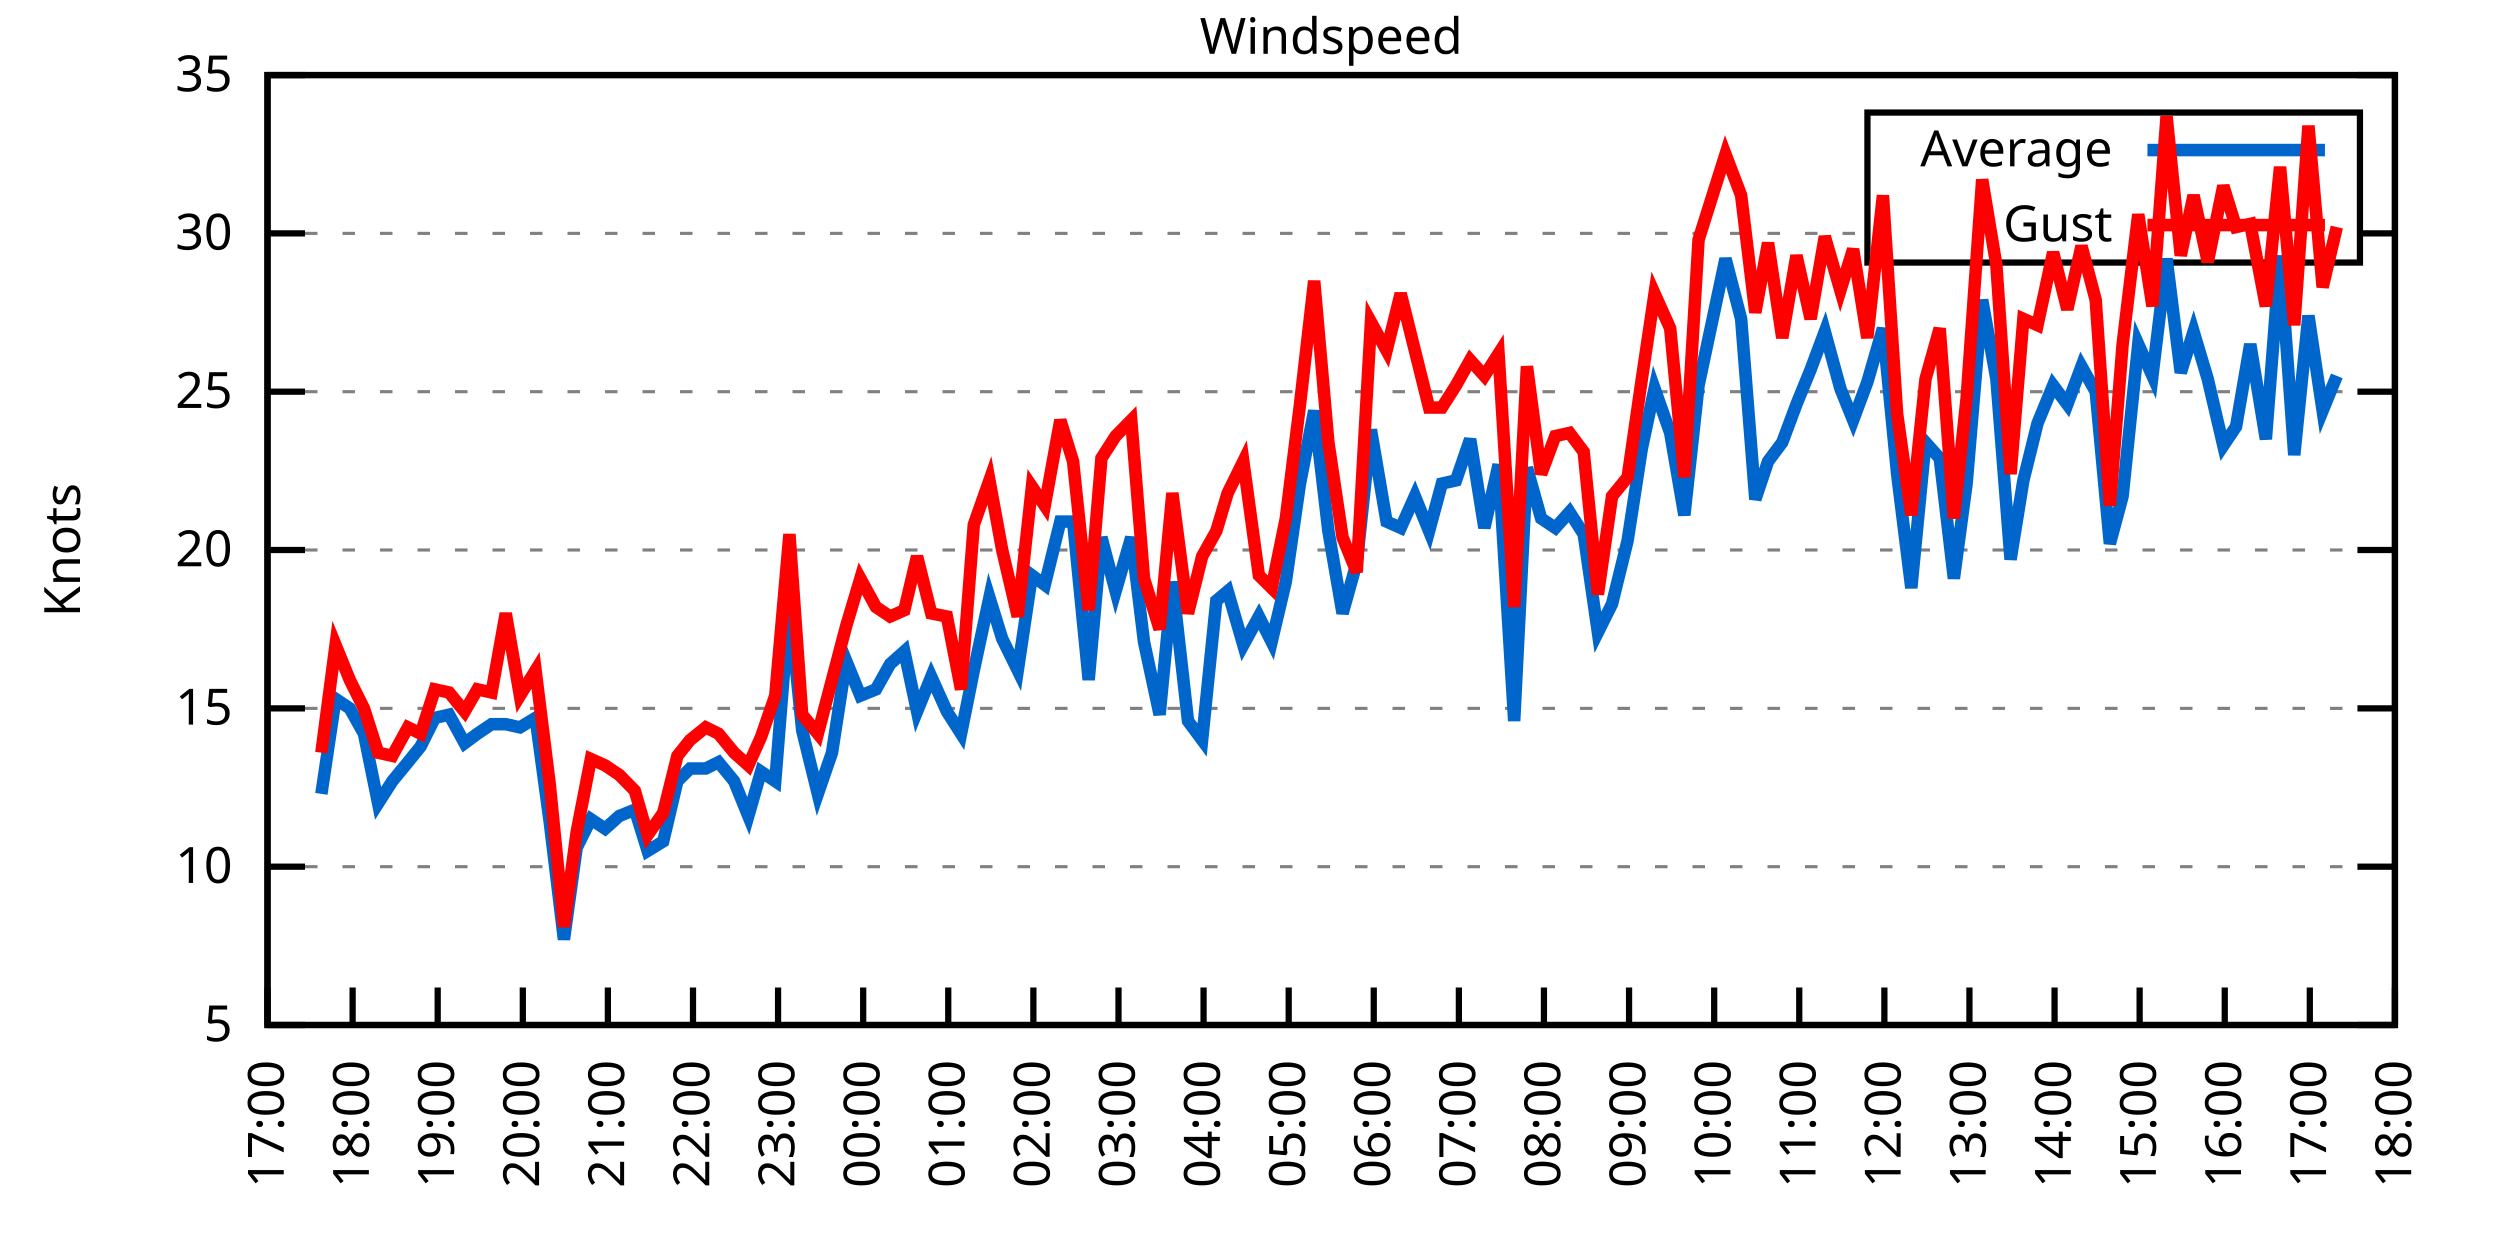
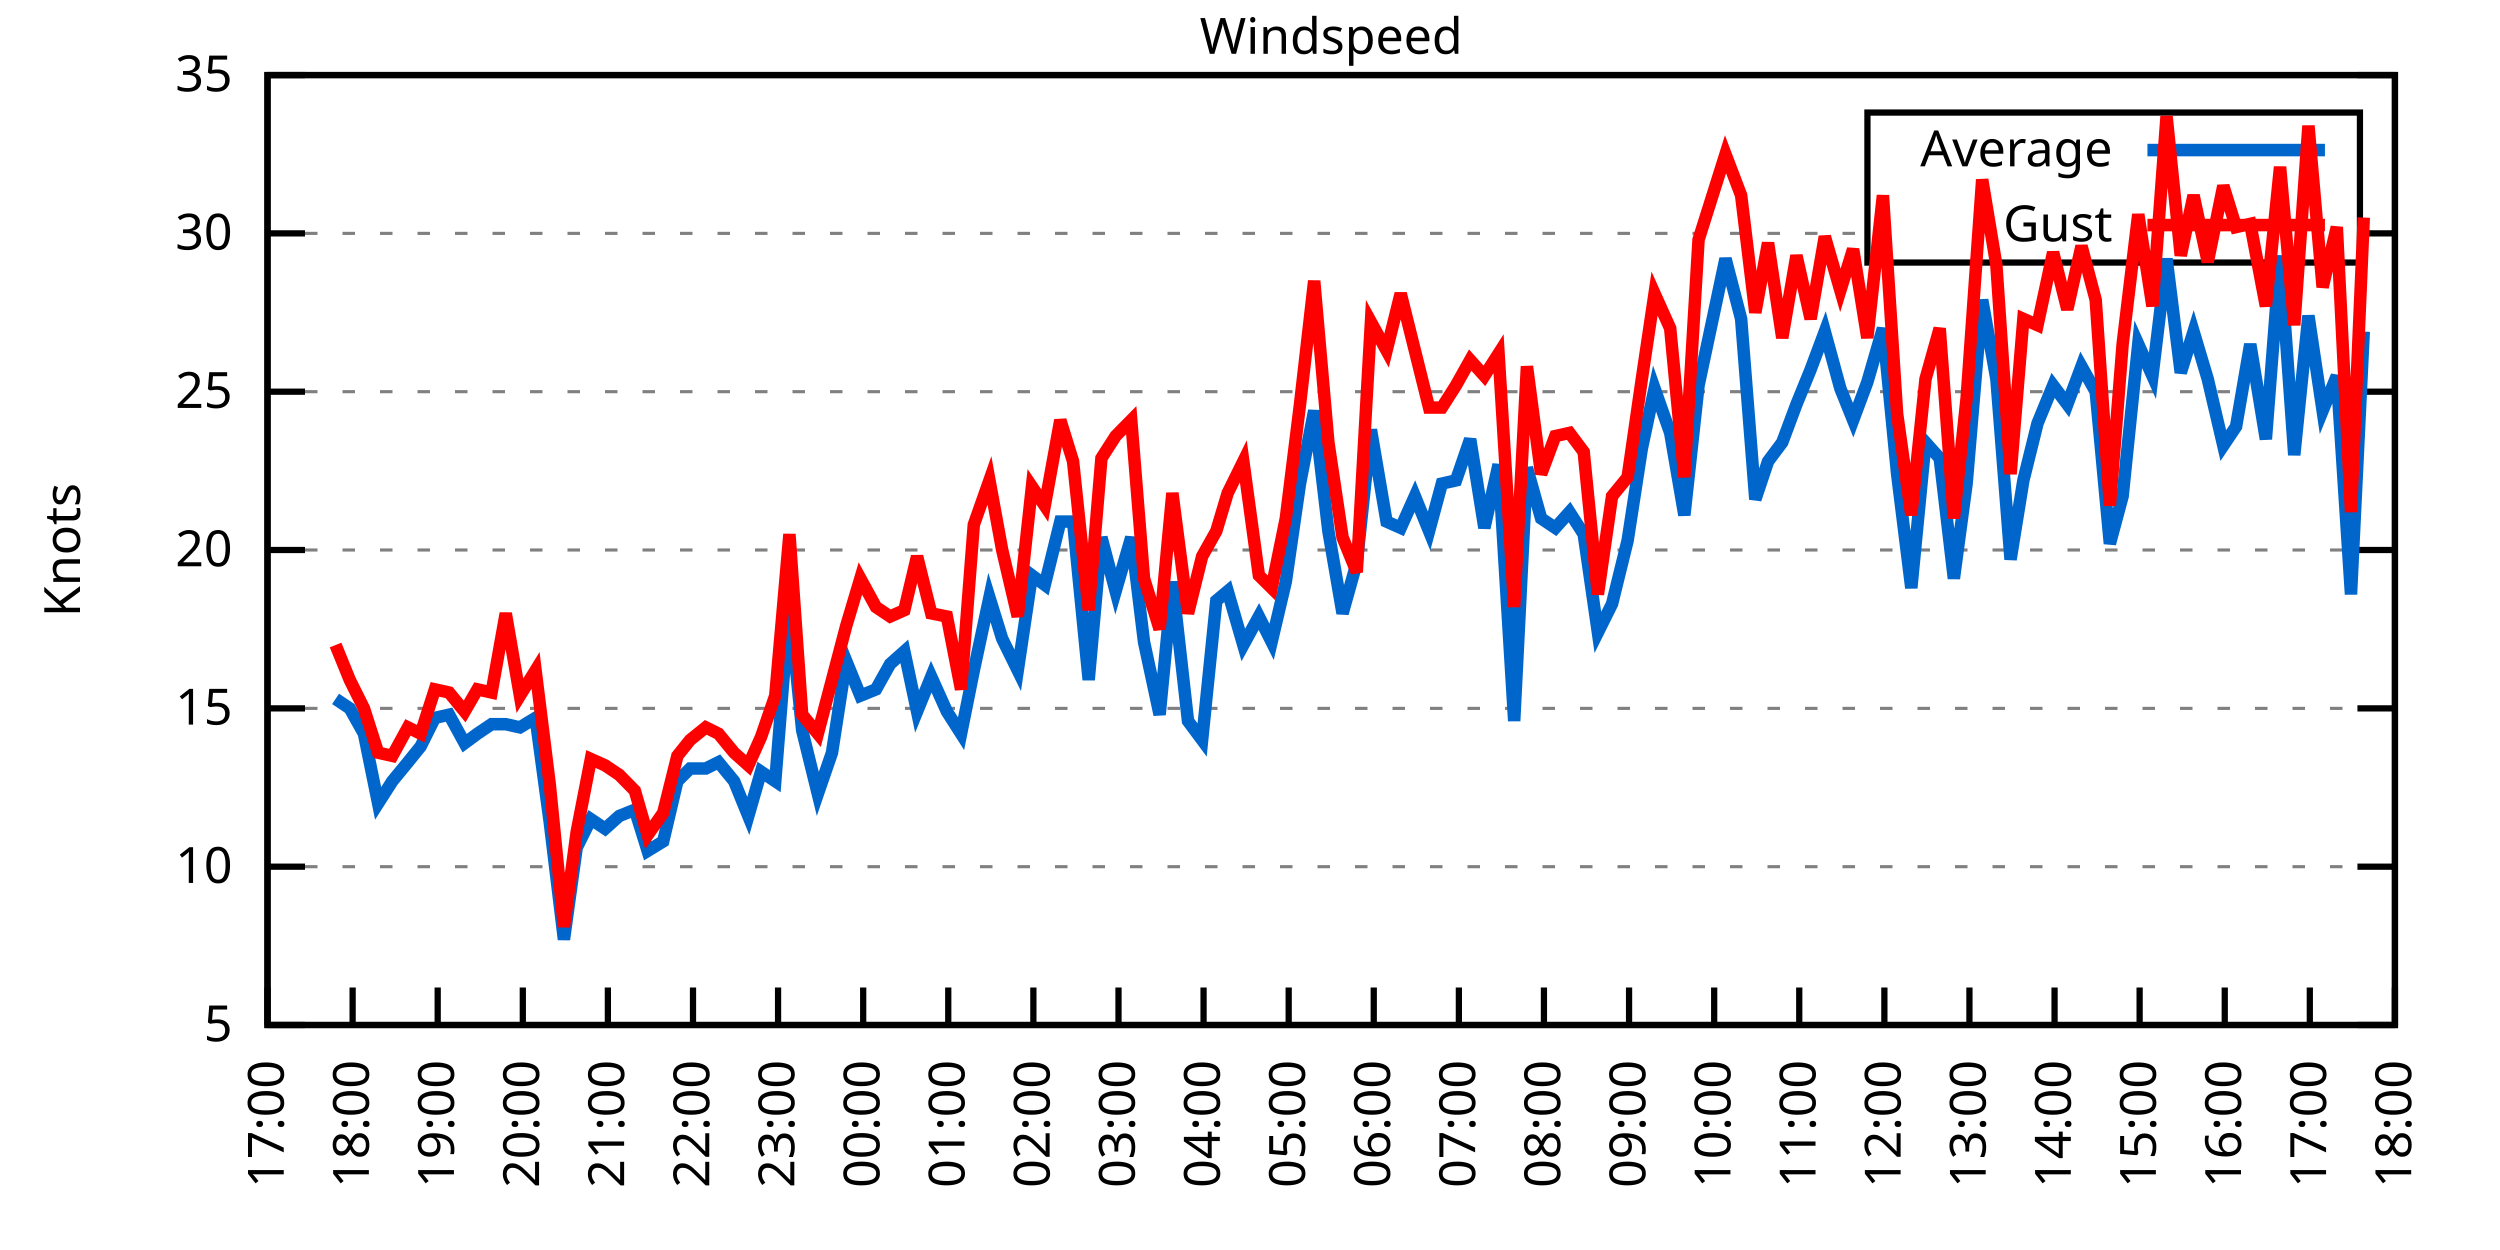
<svg xmlns="http://www.w3.org/2000/svg" xmlns:xlink="http://www.w3.org/1999/xlink" width="400" height="200" viewBox="0 0 400 200">
  <g id="gnuplot_canvas">
    <rect x="0" y="0" width="400" height="200" fill="none" />
    <defs>
      <circle id="gpDot" r="0.5" stroke-width="0.5" stroke="currentColor" />
      <path id="gpPt0" stroke-width="0.333" stroke="currentColor" d="M-1,0 h2 M0,-1 v2" />
      <path id="gpPt1" stroke-width="0.333" stroke="currentColor" d="M-1,-1 L1,1 M1,-1 L-1,1" />
      <path id="gpPt2" stroke-width="0.333" stroke="currentColor" d="M-1,0 L1,0 M0,-1 L0,1 M-1,-1 L1,1 M-1,1 L1,-1" />
      <rect id="gpPt3" stroke-width="0.333" stroke="currentColor" x="-1" y="-1" width="2" height="2" />
      <rect id="gpPt4" stroke-width="0.333" stroke="currentColor" fill="currentColor" x="-1" y="-1" width="2" height="2" />
      <circle id="gpPt5" stroke-width="0.333" stroke="currentColor" cx="0" cy="0" r="1" />
      <use xlink:href="#gpPt5" id="gpPt6" fill="currentColor" stroke="none" />
      <path id="gpPt7" stroke-width="0.333" stroke="currentColor" d="M0,-1.33 L-1.33,0.67 L1.33,0.67 z" />
      <use xlink:href="#gpPt7" id="gpPt8" fill="currentColor" stroke="none" />
      <use xlink:href="#gpPt7" id="gpPt9" stroke="currentColor" transform="rotate(180)" />
      <use xlink:href="#gpPt9" id="gpPt10" fill="currentColor" stroke="none" />
      <use xlink:href="#gpPt3" id="gpPt11" stroke="currentColor" transform="rotate(45)" />
      <use xlink:href="#gpPt11" id="gpPt12" fill="currentColor" stroke="none" />
      <path id="gpPt13" stroke-width="0.333" stroke="currentColor" d="M0,1.330 L1.265,0.411 L0.782,-1.067 L-0.782,-1.076 L-1.265,0.411 z" />
      <use xlink:href="#gpPt13" id="gpPt14" fill="currentColor" stroke="none" />
      <filter id="textbox" filterUnits="objectBoundingBox" x="0" y="0" height="1" width="1">
        <feFlood flood-color="white" flood-opacity="1" result="bgnd" />
        <feComposite in="SourceGraphic" in2="bgnd" operator="atop" />
      </filter>
      <filter id="greybox" filterUnits="objectBoundingBox" x="0" y="0" height="1" width="1">
        <feFlood flood-color="lightgrey" flood-opacity="1" result="grey" />
        <feComposite in="SourceGraphic" in2="grey" operator="atop" />
      </filter>
    </defs>
    <g fill="none" color="white" stroke="currentColor" stroke-width="1.00" stroke-linecap="butt" stroke-linejoin="miter">
</g>
    <g fill="none" color="black" stroke="currentColor" stroke-width="1.00" stroke-linecap="butt" stroke-linejoin="miter">
      <g stroke="none" shape-rendering="crispEdges">
        <polygon fill="rgb(255, 255, 255)" points="42.80,164.00 383.18,164.00 383.18,12.02 42.80,12.02 " />
      </g>
    </g>
    <g fill="none" color="black" stroke="currentColor" stroke-width="1.00" stroke-linecap="butt" stroke-linejoin="miter">
</g>
    <g fill="none" color="black" stroke="black" stroke-width="0.50" stroke-linecap="butt" stroke-linejoin="miter">
</g>
    <g fill="none" color="gray" stroke="currentColor" stroke-width="0.50" stroke-linecap="butt" stroke-linejoin="miter">
      <path stroke="gray" stroke-dasharray="2,4" class="gridline" d="M42.80,164.00 L383.19,164.00  " />
    </g>
    <g fill="none" color="gray" stroke="gray" stroke-width="1.00" stroke-linecap="butt" stroke-linejoin="miter">
</g>
    <g fill="none" color="black" stroke="currentColor" stroke-width="1.00" stroke-linecap="butt" stroke-linejoin="miter">
      <path stroke="black" d="M42.80,164.00 L48.80,164.00 M383.19,164.00 L377.19,164.00  " />
      <g transform="translate(37.20,166.60)" stroke="none" fill="black" font-family="Sans" font-size="8.00" text-anchor="end">
        <text>
          <tspan font-family="Sans"> 5</tspan>
        </text>
      </g>
    </g>
    <g fill="none" color="black" stroke="currentColor" stroke-width="1.00" stroke-linecap="butt" stroke-linejoin="miter">
</g>
    <g fill="none" color="black" stroke="black" stroke-width="0.50" stroke-linecap="butt" stroke-linejoin="miter">
</g>
    <g fill="none" color="gray" stroke="currentColor" stroke-width="0.50" stroke-linecap="butt" stroke-linejoin="miter">
      <path stroke="gray" stroke-dasharray="2,4" class="gridline" d="M42.80,138.67 L383.19,138.67  " />
    </g>
    <g fill="none" color="gray" stroke="gray" stroke-width="1.00" stroke-linecap="butt" stroke-linejoin="miter">
</g>
    <g fill="none" color="black" stroke="currentColor" stroke-width="1.00" stroke-linecap="butt" stroke-linejoin="miter">
      <path stroke="black" d="M42.80,138.67 L48.80,138.67 M383.19,138.67 L377.19,138.67  " />
      <g transform="translate(37.20,141.27)" stroke="none" fill="black" font-family="Sans" font-size="8.00" text-anchor="end">
        <text>
          <tspan font-family="Sans"> 10</tspan>
        </text>
      </g>
    </g>
    <g fill="none" color="black" stroke="currentColor" stroke-width="1.00" stroke-linecap="butt" stroke-linejoin="miter">
</g>
    <g fill="none" color="black" stroke="black" stroke-width="0.50" stroke-linecap="butt" stroke-linejoin="miter">
</g>
    <g fill="none" color="gray" stroke="currentColor" stroke-width="0.50" stroke-linecap="butt" stroke-linejoin="miter">
      <path stroke="gray" stroke-dasharray="2,4" class="gridline" d="M42.80,113.34 L383.19,113.34  " />
    </g>
    <g fill="none" color="gray" stroke="gray" stroke-width="1.00" stroke-linecap="butt" stroke-linejoin="miter">
</g>
    <g fill="none" color="black" stroke="currentColor" stroke-width="1.00" stroke-linecap="butt" stroke-linejoin="miter">
      <path stroke="black" d="M42.80,113.34 L48.80,113.34 M383.19,113.34 L377.19,113.34  " />
      <g transform="translate(37.20,115.94)" stroke="none" fill="black" font-family="Sans" font-size="8.00" text-anchor="end">
        <text>
          <tspan font-family="Sans"> 15</tspan>
        </text>
      </g>
    </g>
    <g fill="none" color="black" stroke="currentColor" stroke-width="1.00" stroke-linecap="butt" stroke-linejoin="miter">
</g>
    <g fill="none" color="black" stroke="black" stroke-width="0.50" stroke-linecap="butt" stroke-linejoin="miter">
</g>
    <g fill="none" color="gray" stroke="currentColor" stroke-width="0.50" stroke-linecap="butt" stroke-linejoin="miter">
      <path stroke="gray" stroke-dasharray="2,4" class="gridline" d="M42.80,88.00 L383.19,88.00  " />
    </g>
    <g fill="none" color="gray" stroke="gray" stroke-width="1.00" stroke-linecap="butt" stroke-linejoin="miter">
</g>
    <g fill="none" color="black" stroke="currentColor" stroke-width="1.00" stroke-linecap="butt" stroke-linejoin="miter">
      <path stroke="black" d="M42.80,88.00 L48.80,88.00 M383.19,88.00 L377.19,88.00  " />
      <g transform="translate(37.20,90.60)" stroke="none" fill="black" font-family="Sans" font-size="8.00" text-anchor="end">
        <text>
          <tspan font-family="Sans"> 20</tspan>
        </text>
      </g>
    </g>
    <g fill="none" color="black" stroke="currentColor" stroke-width="1.00" stroke-linecap="butt" stroke-linejoin="miter">
</g>
    <g fill="none" color="black" stroke="black" stroke-width="0.50" stroke-linecap="butt" stroke-linejoin="miter">
</g>
    <g fill="none" color="gray" stroke="currentColor" stroke-width="0.50" stroke-linecap="butt" stroke-linejoin="miter">
      <path stroke="gray" stroke-dasharray="2,4" class="gridline" d="M42.80,62.67 L383.19,62.67  " />
    </g>
    <g fill="none" color="gray" stroke="gray" stroke-width="1.00" stroke-linecap="butt" stroke-linejoin="miter">
</g>
    <g fill="none" color="black" stroke="currentColor" stroke-width="1.00" stroke-linecap="butt" stroke-linejoin="miter">
      <path stroke="black" d="M42.80,62.67 L48.80,62.67 M383.19,62.67 L377.19,62.67  " />
      <g transform="translate(37.20,65.27)" stroke="none" fill="black" font-family="Sans" font-size="8.00" text-anchor="end">
        <text>
          <tspan font-family="Sans"> 25</tspan>
        </text>
      </g>
    </g>
    <g fill="none" color="black" stroke="currentColor" stroke-width="1.00" stroke-linecap="butt" stroke-linejoin="miter">
</g>
    <g fill="none" color="black" stroke="black" stroke-width="0.50" stroke-linecap="butt" stroke-linejoin="miter">
</g>
    <g fill="none" color="gray" stroke="currentColor" stroke-width="0.50" stroke-linecap="butt" stroke-linejoin="miter">
      <path stroke="gray" stroke-dasharray="2,4" class="gridline" d="M42.80,37.34 L298.79,37.34 M377.59,37.34 L383.19,37.34  " />
    </g>
    <g fill="none" color="gray" stroke="gray" stroke-width="1.00" stroke-linecap="butt" stroke-linejoin="miter">
</g>
    <g fill="none" color="black" stroke="currentColor" stroke-width="1.00" stroke-linecap="butt" stroke-linejoin="miter">
      <path stroke="black" d="M42.80,37.34 L48.80,37.34 M383.19,37.34 L377.19,37.34  " />
      <g transform="translate(37.20,39.94)" stroke="none" fill="black" font-family="Sans" font-size="8.00" text-anchor="end">
        <text>
          <tspan font-family="Sans"> 30</tspan>
        </text>
      </g>
    </g>
    <g fill="none" color="black" stroke="currentColor" stroke-width="1.00" stroke-linecap="butt" stroke-linejoin="miter">
</g>
    <g fill="none" color="black" stroke="black" stroke-width="0.50" stroke-linecap="butt" stroke-linejoin="miter">
</g>
    <g fill="none" color="gray" stroke="currentColor" stroke-width="0.50" stroke-linecap="butt" stroke-linejoin="miter">
      <path stroke="gray" stroke-dasharray="2,4" class="gridline" d="M42.80,12.01 L383.19,12.01  " />
    </g>
    <g fill="none" color="gray" stroke="gray" stroke-width="1.00" stroke-linecap="butt" stroke-linejoin="miter">
</g>
    <g fill="none" color="black" stroke="currentColor" stroke-width="1.00" stroke-linecap="butt" stroke-linejoin="miter">
      <path stroke="black" d="M42.80,12.01 L48.80,12.01 M383.19,12.01 L377.19,12.01  " />
      <g transform="translate(37.20,14.61)" stroke="none" fill="black" font-family="Sans" font-size="8.00" text-anchor="end">
        <text>
          <tspan font-family="Sans"> 35</tspan>
        </text>
      </g>
    </g>
    <g fill="none" color="black" stroke="currentColor" stroke-width="1.00" stroke-linecap="butt" stroke-linejoin="miter">
      <path stroke="black" d="M42.80,164.00 L42.80,158.00  " />
      <g transform="translate(45.40,169.60) rotate(270.00)" stroke="none" fill="black" font-family="Sans" font-size="8.00" text-anchor="end">
        <text>
          <tspan font-family="Sans">17:00</tspan>
        </text>
      </g>
    </g>
    <g fill="none" color="black" stroke="currentColor" stroke-width="1.00" stroke-linecap="butt" stroke-linejoin="miter">
      <path stroke="black" d="M56.42,164.00 L56.42,158.00  " />
      <g transform="translate(59.02,169.60) rotate(270.00)" stroke="none" fill="black" font-family="Sans" font-size="8.00" text-anchor="end">
        <text>
          <tspan font-family="Sans">18:00</tspan>
        </text>
      </g>
    </g>
    <g fill="none" color="black" stroke="currentColor" stroke-width="1.00" stroke-linecap="butt" stroke-linejoin="miter">
      <path stroke="black" d="M70.03,164.00 L70.03,158.00  " />
      <g transform="translate(72.63,169.60) rotate(270.00)" stroke="none" fill="black" font-family="Sans" font-size="8.00" text-anchor="end">
        <text>
          <tspan font-family="Sans">19:00</tspan>
        </text>
      </g>
    </g>
    <g fill="none" color="black" stroke="currentColor" stroke-width="1.00" stroke-linecap="butt" stroke-linejoin="miter">
      <path stroke="black" d="M83.65,164.00 L83.65,158.00  " />
      <g transform="translate(86.25,169.60) rotate(270.00)" stroke="none" fill="black" font-family="Sans" font-size="8.00" text-anchor="end">
        <text>
          <tspan font-family="Sans">20:00</tspan>
        </text>
      </g>
    </g>
    <g fill="none" color="black" stroke="currentColor" stroke-width="1.00" stroke-linecap="butt" stroke-linejoin="miter">
      <path stroke="black" d="M97.26,164.00 L97.26,158.00  " />
      <g transform="translate(99.86,169.60) rotate(270.00)" stroke="none" fill="black" font-family="Sans" font-size="8.00" text-anchor="end">
        <text>
          <tspan font-family="Sans">21:00</tspan>
        </text>
      </g>
    </g>
    <g fill="none" color="black" stroke="currentColor" stroke-width="1.00" stroke-linecap="butt" stroke-linejoin="miter">
      <path stroke="black" d="M110.88,164.00 L110.88,158.00  " />
      <g transform="translate(113.48,169.60) rotate(270.00)" stroke="none" fill="black" font-family="Sans" font-size="8.00" text-anchor="end">
        <text>
          <tspan font-family="Sans">22:00</tspan>
        </text>
      </g>
    </g>
    <g fill="none" color="black" stroke="currentColor" stroke-width="1.00" stroke-linecap="butt" stroke-linejoin="miter">
      <path stroke="black" d="M124.49,164.00 L124.49,158.00  " />
      <g transform="translate(127.09,169.60) rotate(270.00)" stroke="none" fill="black" font-family="Sans" font-size="8.00" text-anchor="end">
        <text>
          <tspan font-family="Sans">23:00</tspan>
        </text>
      </g>
    </g>
    <g fill="none" color="black" stroke="currentColor" stroke-width="1.00" stroke-linecap="butt" stroke-linejoin="miter">
      <path stroke="black" d="M138.11,164.00 L138.11,158.00  " />
      <g transform="translate(140.71,169.60) rotate(270.00)" stroke="none" fill="black" font-family="Sans" font-size="8.00" text-anchor="end">
        <text>
          <tspan font-family="Sans">00:00</tspan>
        </text>
      </g>
    </g>
    <g fill="none" color="black" stroke="currentColor" stroke-width="1.00" stroke-linecap="butt" stroke-linejoin="miter">
      <path stroke="black" d="M151.72,164.00 L151.72,158.00  " />
      <g transform="translate(154.32,169.60) rotate(270.00)" stroke="none" fill="black" font-family="Sans" font-size="8.00" text-anchor="end">
        <text>
          <tspan font-family="Sans">01:00</tspan>
        </text>
      </g>
    </g>
    <g fill="none" color="black" stroke="currentColor" stroke-width="1.00" stroke-linecap="butt" stroke-linejoin="miter">
      <path stroke="black" d="M165.34,164.00 L165.34,158.00  " />
      <g transform="translate(167.94,169.60) rotate(270.00)" stroke="none" fill="black" font-family="Sans" font-size="8.00" text-anchor="end">
        <text>
          <tspan font-family="Sans">02:00</tspan>
        </text>
      </g>
    </g>
    <g fill="none" color="black" stroke="currentColor" stroke-width="1.00" stroke-linecap="butt" stroke-linejoin="miter">
      <path stroke="black" d="M178.96,164.00 L178.96,158.00  " />
      <g transform="translate(181.56,169.60) rotate(270.00)" stroke="none" fill="black" font-family="Sans" font-size="8.00" text-anchor="end">
        <text>
          <tspan font-family="Sans">03:00</tspan>
        </text>
      </g>
    </g>
    <g fill="none" color="black" stroke="currentColor" stroke-width="1.00" stroke-linecap="butt" stroke-linejoin="miter">
      <path stroke="black" d="M192.57,164.00 L192.57,158.00  " />
      <g transform="translate(195.17,169.60) rotate(270.00)" stroke="none" fill="black" font-family="Sans" font-size="8.00" text-anchor="end">
        <text>
          <tspan font-family="Sans">04:00</tspan>
        </text>
      </g>
    </g>
    <g fill="none" color="black" stroke="currentColor" stroke-width="1.00" stroke-linecap="butt" stroke-linejoin="miter">
      <path stroke="black" d="M206.19,164.00 L206.19,158.00  " />
      <g transform="translate(208.79,169.60) rotate(270.00)" stroke="none" fill="black" font-family="Sans" font-size="8.00" text-anchor="end">
        <text>
          <tspan font-family="Sans">05:00</tspan>
        </text>
      </g>
    </g>
    <g fill="none" color="black" stroke="currentColor" stroke-width="1.00" stroke-linecap="butt" stroke-linejoin="miter">
      <path stroke="black" d="M219.80,164.00 L219.80,158.00  " />
      <g transform="translate(222.40,169.60) rotate(270.00)" stroke="none" fill="black" font-family="Sans" font-size="8.00" text-anchor="end">
        <text>
          <tspan font-family="Sans">06:00</tspan>
        </text>
      </g>
    </g>
    <g fill="none" color="black" stroke="currentColor" stroke-width="1.00" stroke-linecap="butt" stroke-linejoin="miter">
      <path stroke="black" d="M233.42,164.00 L233.42,158.00  " />
      <g transform="translate(236.02,169.60) rotate(270.00)" stroke="none" fill="black" font-family="Sans" font-size="8.00" text-anchor="end">
        <text>
          <tspan font-family="Sans">07:00</tspan>
        </text>
      </g>
    </g>
    <g fill="none" color="black" stroke="currentColor" stroke-width="1.00" stroke-linecap="butt" stroke-linejoin="miter">
      <path stroke="black" d="M247.03,164.00 L247.03,158.00  " />
      <g transform="translate(249.63,169.60) rotate(270.00)" stroke="none" fill="black" font-family="Sans" font-size="8.00" text-anchor="end">
        <text>
          <tspan font-family="Sans">08:00</tspan>
        </text>
      </g>
    </g>
    <g fill="none" color="black" stroke="currentColor" stroke-width="1.00" stroke-linecap="butt" stroke-linejoin="miter">
      <path stroke="black" d="M260.65,164.00 L260.65,158.00  " />
      <g transform="translate(263.25,169.60) rotate(270.00)" stroke="none" fill="black" font-family="Sans" font-size="8.00" text-anchor="end">
        <text>
          <tspan font-family="Sans">09:00</tspan>
        </text>
      </g>
    </g>
    <g fill="none" color="black" stroke="currentColor" stroke-width="1.00" stroke-linecap="butt" stroke-linejoin="miter">
      <path stroke="black" d="M274.27,164.00 L274.27,158.00  " />
      <g transform="translate(276.87,169.60) rotate(270.00)" stroke="none" fill="black" font-family="Sans" font-size="8.00" text-anchor="end">
        <text>
          <tspan font-family="Sans">10:00</tspan>
        </text>
      </g>
    </g>
    <g fill="none" color="black" stroke="currentColor" stroke-width="1.00" stroke-linecap="butt" stroke-linejoin="miter">
      <path stroke="black" d="M287.88,164.00 L287.88,158.00  " />
      <g transform="translate(290.48,169.60) rotate(270.00)" stroke="none" fill="black" font-family="Sans" font-size="8.00" text-anchor="end">
        <text>
          <tspan font-family="Sans">11:00</tspan>
        </text>
      </g>
    </g>
    <g fill="none" color="black" stroke="currentColor" stroke-width="1.00" stroke-linecap="butt" stroke-linejoin="miter">
      <path stroke="black" d="M301.50,164.00 L301.50,158.00  " />
      <g transform="translate(304.10,169.60) rotate(270.00)" stroke="none" fill="black" font-family="Sans" font-size="8.00" text-anchor="end">
        <text>
          <tspan font-family="Sans">12:00</tspan>
        </text>
      </g>
    </g>
    <g fill="none" color="black" stroke="currentColor" stroke-width="1.00" stroke-linecap="butt" stroke-linejoin="miter">
      <path stroke="black" d="M315.11,164.00 L315.11,158.00  " />
      <g transform="translate(317.71,169.60) rotate(270.00)" stroke="none" fill="black" font-family="Sans" font-size="8.00" text-anchor="end">
        <text>
          <tspan font-family="Sans">13:00</tspan>
        </text>
      </g>
    </g>
    <g fill="none" color="black" stroke="currentColor" stroke-width="1.00" stroke-linecap="butt" stroke-linejoin="miter">
      <path stroke="black" d="M328.73,164.00 L328.73,158.00  " />
      <g transform="translate(331.33,169.60) rotate(270.00)" stroke="none" fill="black" font-family="Sans" font-size="8.00" text-anchor="end">
        <text>
          <tspan font-family="Sans">14:00</tspan>
        </text>
      </g>
    </g>
    <g fill="none" color="black" stroke="currentColor" stroke-width="1.00" stroke-linecap="butt" stroke-linejoin="miter">
      <path stroke="black" d="M342.34,164.00 L342.34,158.00  " />
      <g transform="translate(344.94,169.60) rotate(270.00)" stroke="none" fill="black" font-family="Sans" font-size="8.00" text-anchor="end">
        <text>
          <tspan font-family="Sans">15:00</tspan>
        </text>
      </g>
    </g>
    <g fill="none" color="black" stroke="currentColor" stroke-width="1.00" stroke-linecap="butt" stroke-linejoin="miter">
      <path stroke="black" d="M355.96,164.00 L355.96,158.00  " />
      <g transform="translate(358.56,169.60) rotate(270.00)" stroke="none" fill="black" font-family="Sans" font-size="8.00" text-anchor="end">
        <text>
          <tspan font-family="Sans">16:00</tspan>
        </text>
      </g>
    </g>
    <g fill="none" color="black" stroke="currentColor" stroke-width="1.00" stroke-linecap="butt" stroke-linejoin="miter">
      <path stroke="black" d="M369.57,164.00 L369.57,158.00  " />
      <g transform="translate(372.17,169.60) rotate(270.00)" stroke="none" fill="black" font-family="Sans" font-size="8.00" text-anchor="end">
        <text>
          <tspan font-family="Sans">17:00</tspan>
        </text>
      </g>
    </g>
    <g fill="none" color="black" stroke="currentColor" stroke-width="1.00" stroke-linecap="butt" stroke-linejoin="miter">
      <path stroke="black" d="M383.19,164.00 L383.19,158.00  " />
      <g transform="translate(385.79,169.60) rotate(270.00)" stroke="none" fill="black" font-family="Sans" font-size="8.00" text-anchor="end">
        <text>
          <tspan font-family="Sans">18:00</tspan>
        </text>
      </g>
    </g>
    <g fill="none" color="black" stroke="currentColor" stroke-width="1.00" stroke-linecap="butt" stroke-linejoin="miter">
</g>
    <g fill="none" color="black" stroke="currentColor" stroke-width="1.00" stroke-linecap="butt" stroke-linejoin="miter">
      <path stroke="black" d="M42.80,12.01 L42.80,164.00 L383.19,164.00 L383.19,12.01 L42.80,12.01 Z  " />
    </g>
    <g fill="none" color="black" stroke="currentColor" stroke-width="1.00" stroke-linecap="butt" stroke-linejoin="miter">
</g>
    <g fill="none" color="black" stroke="currentColor" stroke-width="1.00" stroke-linecap="butt" stroke-linejoin="miter">
      <path stroke="black" d="M298.79,42.01 L298.79,18.01 L377.59,18.01 L377.59,42.01 L298.79,42.01 Z  " />
    </g>
    <g id="Windspeed_plot_1">
      <g fill="none" color="white" stroke="black" stroke-width="2.00" stroke-linecap="butt" stroke-linejoin="miter">
</g>
      <g fill="none" color="black" stroke="currentColor" stroke-width="2.00" stroke-linecap="butt" stroke-linejoin="miter">
        <g transform="translate(337.99,26.61)" stroke="none" fill="black" font-family="Sans" font-size="8.00" text-anchor="end">
          <text>
            <tspan font-family="Sans">Average</tspan>
          </text>
        </g>
      </g>
      <g fill="none" color="black" stroke="currentColor" stroke-width="2.00" stroke-linecap="butt" stroke-linejoin="miter">
-         <path stroke="rgb(  0, 102, 204)" d="M343.59,24.01 L371.99,24.01 M51.42,127.02 L53.69,111.82 L55.96,113.34 L58.23,117.39 L60.50,128.54 L62.77,124.99   L65.27,121.95 L67.31,119.42 L69.58,114.86 L71.85,114.35 L74.34,118.91 L76.39,117.39 L78.65,115.87 L80.92,115.87   L83.19,116.38 L85.69,114.86 L87.96,131.58 L90.23,150.32 L92.27,135.63 L94.54,131.07 L96.81,132.59 L99.08,130.56   L101.57,129.55 L103.62,136.14 L106.11,134.62 L108.38,124.99 L110.42,122.96 L112.92,122.96 L114.96,121.95 L117.46,124.99   L119.73,130.56 L121.77,123.47 L124.04,124.99 L126.31,96.62 L128.35,116.88 L130.85,127.02 L133.12,120.43 L135.39,105.74   L137.66,111.31 L140.15,110.30 L142.42,106.24 L144.69,104.22 L146.73,113.84 L149.00,108.27 L151.50,113.84 L153.77,117.39   L155.81,107.26 L158.31,95.60 L160.35,102.19 L162.84,107.26 L165.11,92.06 L167.16,93.58 L169.65,83.45 L171.69,83.45   L174.19,108.78 L176.23,85.98 L178.50,94.59 L181.00,85.98 L183.04,102.70 L185.54,114.35 L187.58,93.07 L190.08,115.36   L192.34,118.40 L194.61,96.11 L196.43,94.59 L198.93,103.20 L201.42,98.64 L203.46,102.70 L205.73,93.07 L208.00,77.37   L210.27,65.71 L212.54,84.97 L214.81,98.14 L217.08,90.03 L219.35,68.75 L221.85,83.45 L224.11,84.46 L226.38,79.39   L228.65,84.97 L230.70,77.37 L232.96,76.86 L235.23,70.27 L237.50,84.46 L239.77,74.33 L242.27,115.36 L244.31,74.83   L246.58,82.94 L248.85,84.46 L251.12,81.93 L253.39,85.47 L255.66,101.18 L257.93,96.62 L260.42,86.49 L262.69,71.79   L264.73,62.17 L267.23,69.26 L269.50,82.43 L271.77,61.66 L276.08,41.39 L278.58,51.02 L280.85,79.90 L282.89,73.82   L285.16,70.78 L287.43,64.70 L289.70,59.13 L291.97,53.05 L294.46,62.17 L296.50,67.23 L298.77,61.15 L301.27,52.54   L303.54,75.85 L305.81,94.08 L308.08,70.78 L310.35,73.31 L312.62,92.56 L314.66,77.37 L317.15,47.98 L319.42,60.65   L321.69,89.52 L323.74,76.86 L326.00,67.74 L328.50,61.66 L330.77,64.70 L333.04,58.62 L335.31,62.67 L337.58,86.99   L339.62,79.39 L342.12,55.07 L344.39,60.14 L346.65,41.39 L348.92,59.63 L350.97,53.05 L353.24,60.65 L355.73,71.29   L357.77,68.25 L360.04,55.07 L362.54,70.27 L364.81,40.89 L367.08,72.81 L369.35,50.51 L371.62,65.71 L373.89,60.14    " />
+         <path stroke="rgb(  0, 102, 204)" d="M343.59,24.01 L371.99,24.01 M53.69,111.82 L55.96,113.34 L58.23,117.39 L60.50,128.54 L62.77,124.99 L65.27,121.95   L67.31,119.42 L69.58,114.86 L71.85,114.35 L74.34,118.91 L76.39,117.39 L78.65,115.87 L80.92,115.87 L83.19,116.38   L85.69,114.86 L87.96,131.58 L90.23,150.32 L92.27,135.63 L94.54,131.07 L96.81,132.59 L99.08,130.56 L101.57,129.55   L103.62,136.14 L106.11,134.62 L108.38,124.99 L110.42,122.96 L112.92,122.96 L114.96,121.95 L117.46,124.99 L119.73,130.56   L121.77,123.47 L124.04,124.99 L126.31,96.62 L128.35,116.88 L130.85,127.02 L133.12,120.43 L135.39,105.74 L137.66,111.31   L140.15,110.30 L142.42,106.24 L144.69,104.22 L146.73,113.84 L149.00,108.27 L151.50,113.84 L153.77,117.39 L155.81,107.26   L158.31,95.60 L160.35,102.19 L162.84,107.26 L165.11,92.06 L167.16,93.58 L169.65,83.45 L171.69,83.45 L174.19,108.78   L176.23,85.98 L178.50,94.59 L181.00,85.98 L183.04,102.70 L185.54,114.35 L187.58,93.07 L190.08,115.36 L192.34,118.40   L194.61,96.11 L196.43,94.59 L198.93,103.20 L201.42,98.64 L203.46,102.70 L205.73,93.07 L208.00,77.37 L210.27,65.71   L212.54,84.97 L214.81,98.14 L217.08,90.03 L219.35,68.75 L221.85,83.45 L224.11,84.46 L226.38,79.39 L228.65,84.97   L230.70,77.37 L232.96,76.86 L235.23,70.27 L237.50,84.46 L239.77,74.33 L242.27,115.36 L244.31,74.83 L246.58,82.94   L248.85,84.46 L251.12,81.93 L253.39,85.47 L255.66,101.18 L257.93,96.62 L260.42,86.49 L262.69,71.79 L264.73,62.17   L267.23,69.26 L269.50,82.43 L271.77,61.66 L276.08,41.39 L278.58,51.02 L280.85,79.90 L282.89,73.82 L285.16,70.78   L287.43,64.70 L289.70,59.13 L291.97,53.05 L294.46,62.17 L296.50,67.23 L298.77,61.15 L301.27,52.54 L303.54,75.85   L305.81,94.08 L308.08,70.78 L310.35,73.31 L312.62,92.56 L314.66,77.37 L317.15,47.98 L319.42,60.65 L321.69,89.52   L323.74,76.86 L326.00,67.74 L328.50,61.66 L330.77,64.70 L333.04,58.62 L335.31,62.67 L337.58,86.99 L339.62,79.39   L342.12,55.07 L344.39,60.14 L346.65,41.39 L348.92,59.63 L350.97,53.05 L353.24,60.65 L355.73,71.29 L357.77,68.25   L360.04,55.07 L362.54,70.27 L364.81,40.89 L367.08,72.81 L369.35,50.51 L371.62,65.71 L373.89,60.14 L376.16,95.10   L378.20,53.05  " />
      </g>
    </g>
    <g id="Windspeed_plot_2">
      <g fill="none" color="black" stroke="currentColor" stroke-width="2.00" stroke-linecap="butt" stroke-linejoin="miter">
        <g transform="translate(337.99,38.61)" stroke="none" fill="black" font-family="Sans" font-size="8.00" text-anchor="end">
          <text>
            <tspan font-family="Sans">Gust</tspan>
          </text>
        </g>
      </g>
      <g fill="none" color="black" stroke="currentColor" stroke-width="2.00" stroke-linecap="butt" stroke-linejoin="miter">
-         <path stroke="rgb(255,   0,   0)" d="M343.59,36.01 L371.99,36.01 M51.42,120.43 L53.69,103.20 L55.96,108.78 L58.23,113.34 L60.50,120.43 L62.77,120.94   L65.27,116.38 L67.31,117.39 L69.58,110.30 L71.85,110.80 L74.34,113.84 L76.39,110.30 L78.65,110.80 L80.92,98.14   L83.19,111.31 L85.69,107.26 L87.96,125.50 L90.23,148.29 L92.27,133.10 L94.54,121.44 L96.81,122.46 L99.08,123.98   L101.57,126.51 L103.62,133.60 L106.11,130.06 L108.38,120.94 L110.42,118.40 L112.92,116.38 L114.96,117.39 L117.46,120.43   L119.73,122.46 L121.77,117.90 L124.04,111.31 L126.31,85.47 L128.35,114.35 L130.85,117.39 L133.12,108.78 L135.39,100.16   L137.66,92.56 L140.15,97.12 L142.42,98.64 L144.69,97.63 L146.73,89.02 L149.00,98.14 L151.50,98.64 L153.77,110.30   L155.81,83.95 L158.31,76.86 L160.35,88.00 L162.84,98.64 L165.11,77.87 L167.16,80.91 L169.65,67.23 L171.69,73.82   L174.19,97.63 L176.23,73.31 L178.50,69.77 L181.00,67.23 L183.04,92.56 L185.54,100.67 L187.58,78.89 L190.08,98.14   L192.34,89.02 L194.61,84.97 L196.43,78.89 L198.93,73.82 L201.42,92.06 L203.46,94.08 L205.73,82.94 L208.00,64.70   L210.27,44.94 L212.54,70.78 L214.81,85.98 L217.08,91.55 L219.35,51.53 L221.85,56.09 L224.11,46.97 L226.38,56.09   L228.65,65.21 L230.70,65.21 L232.96,61.66 L235.23,57.61 L237.50,60.14 L239.77,56.59 L242.27,97.12 L244.31,58.62   L246.58,75.85 L248.85,69.77 L251.12,69.26 L253.39,72.30 L255.66,95.10 L257.93,79.39 L260.42,76.35 L262.69,60.65   L264.73,46.97 L267.23,52.54 L269.50,76.35 L271.77,38.35 L276.08,24.68 L278.58,31.26 L280.85,50.01 L282.89,38.86   L285.16,54.06 L287.43,40.89 L289.70,51.02 L291.97,37.85 L294.46,46.46 L296.50,39.87 L298.77,54.06 L301.27,31.26   L303.54,66.22 L305.81,82.43 L308.08,60.65 L310.35,52.54 L312.62,82.94 L314.66,63.69 L317.15,28.73 L319.42,42.41   L321.69,75.85 L323.74,51.02 L326.00,52.03 L328.50,40.38 L330.77,49.50 L333.04,39.37 L335.31,47.98 L337.58,80.91   L339.62,55.07 L342.12,34.30 L344.39,48.99 L346.65,18.60 L348.92,40.89 L350.97,31.26 L353.24,41.90 L355.73,29.74   L357.77,36.33 L360.04,35.82 L362.54,48.99 L364.81,26.70 L367.08,52.03 L369.35,20.12 L371.62,45.95 L373.89,36.33    " />
+         <path stroke="rgb(255,   0,   0)" d="M343.59,36.01 L371.99,36.01 M53.69,103.20 L55.96,108.78 L58.23,113.34 L60.50,120.43 L62.77,120.94 L65.27,116.38   L67.31,117.39 L69.58,110.30 L71.85,110.80 L74.34,113.84 L76.39,110.30 L78.65,110.80 L80.92,98.14 L83.19,111.31   L85.69,107.26 L87.96,125.50 L90.23,148.29 L92.27,133.10 L94.54,121.44 L96.81,122.46 L99.08,123.98 L101.57,126.51   L103.62,133.60 L106.11,130.06 L108.38,120.94 L110.42,118.40 L112.92,116.38 L114.96,117.39 L117.46,120.43 L119.73,122.46   L121.77,117.90 L124.04,111.31 L126.31,85.47 L128.35,114.35 L130.85,117.39 L133.12,108.78 L135.39,100.16 L137.66,92.56   L140.15,97.12 L142.42,98.64 L144.69,97.63 L146.73,89.02 L149.00,98.14 L151.50,98.64 L153.77,110.30 L155.81,83.95   L158.31,76.86 L160.35,88.00 L162.84,98.64 L165.11,77.87 L167.16,80.91 L169.65,67.23 L171.69,73.82 L174.19,97.63   L176.23,73.31 L178.50,69.77 L181.00,67.23 L183.04,92.56 L185.54,100.67 L187.58,78.89 L190.08,98.14 L192.34,89.02   L194.61,84.97 L196.43,78.89 L198.93,73.82 L201.42,92.06 L203.46,94.08 L205.73,82.94 L208.00,64.70 L210.27,44.94   L212.54,70.78 L214.81,85.98 L217.08,91.55 L219.35,51.53 L221.85,56.09 L224.11,46.97 L226.38,56.09 L228.65,65.21   L230.70,65.21 L232.96,61.66 L235.23,57.61 L237.50,60.14 L239.77,56.59 L242.27,97.12 L244.31,58.62 L246.58,75.85   L248.85,69.77 L251.12,69.26 L253.39,72.30 L255.66,95.10 L257.93,79.39 L260.42,76.35 L262.69,60.65 L264.73,46.97   L267.23,52.54 L269.50,76.35 L271.77,38.35 L276.08,24.68 L278.58,31.26 L280.85,50.01 L282.89,38.86 L285.16,54.06   L287.43,40.89 L289.70,51.02 L291.97,37.85 L294.46,46.46 L296.50,39.87 L298.77,54.06 L301.27,31.26 L303.54,66.22   L305.81,82.43 L308.08,60.65 L310.35,52.54 L312.62,82.94 L314.66,63.69 L317.15,28.73 L319.42,42.41 L321.69,75.85   L323.74,51.02 L326.00,52.03 L328.50,40.38 L330.77,49.50 L333.04,39.37 L335.31,47.98 L337.58,80.91 L339.62,55.07   L342.12,34.30 L344.39,48.99 L346.65,18.60 L348.92,40.89 L350.97,31.26 L353.24,41.90 L355.73,29.74 L357.77,36.33   L360.04,35.82 L362.54,48.99 L364.81,26.70 L367.08,52.03 L369.35,20.12 L371.62,45.95 L373.89,36.33 L376.16,81.93   L378.20,34.81  " />
      </g>
    </g>
    <g fill="none" color="black" stroke="currentColor" stroke-width="2.00" stroke-linecap="butt" stroke-linejoin="miter">
</g>
    <g fill="none" color="black" stroke="black" stroke-width="1.00" stroke-linecap="butt" stroke-linejoin="miter">
</g>
    <g fill="none" color="black" stroke="currentColor" stroke-width="1.00" stroke-linecap="butt" stroke-linejoin="miter">
      <path stroke="black" d="M42.80,12.01 L42.80,164.00 L383.19,164.00 L383.19,12.01 L42.80,12.01 Z  " />
      <g transform="translate(12.80,88.01) rotate(270.00)" stroke="none" fill="black" font-family="Sans" font-size="8.00" text-anchor="middle">
        <text>
          <tspan font-family="Sans">Knots</tspan>
        </text>
      </g>
    </g>
    <g fill="none" color="black" stroke="currentColor" stroke-width="1.00" stroke-linecap="butt" stroke-linejoin="miter">
</g>
    <g fill="none" color="black" stroke="currentColor" stroke-width="1.00" stroke-linecap="butt" stroke-linejoin="miter">
      <g transform="translate(212.99,8.61)" stroke="none" fill="black" font-family="Sans" font-size="8.00" text-anchor="middle">
        <text>
          <tspan font-family="Sans">Windspeed</tspan>
        </text>
      </g>
    </g>
    <g fill="none" color="black" stroke="currentColor" stroke-width="1.00" stroke-linecap="butt" stroke-linejoin="miter">
</g>
  </g>
</svg>
